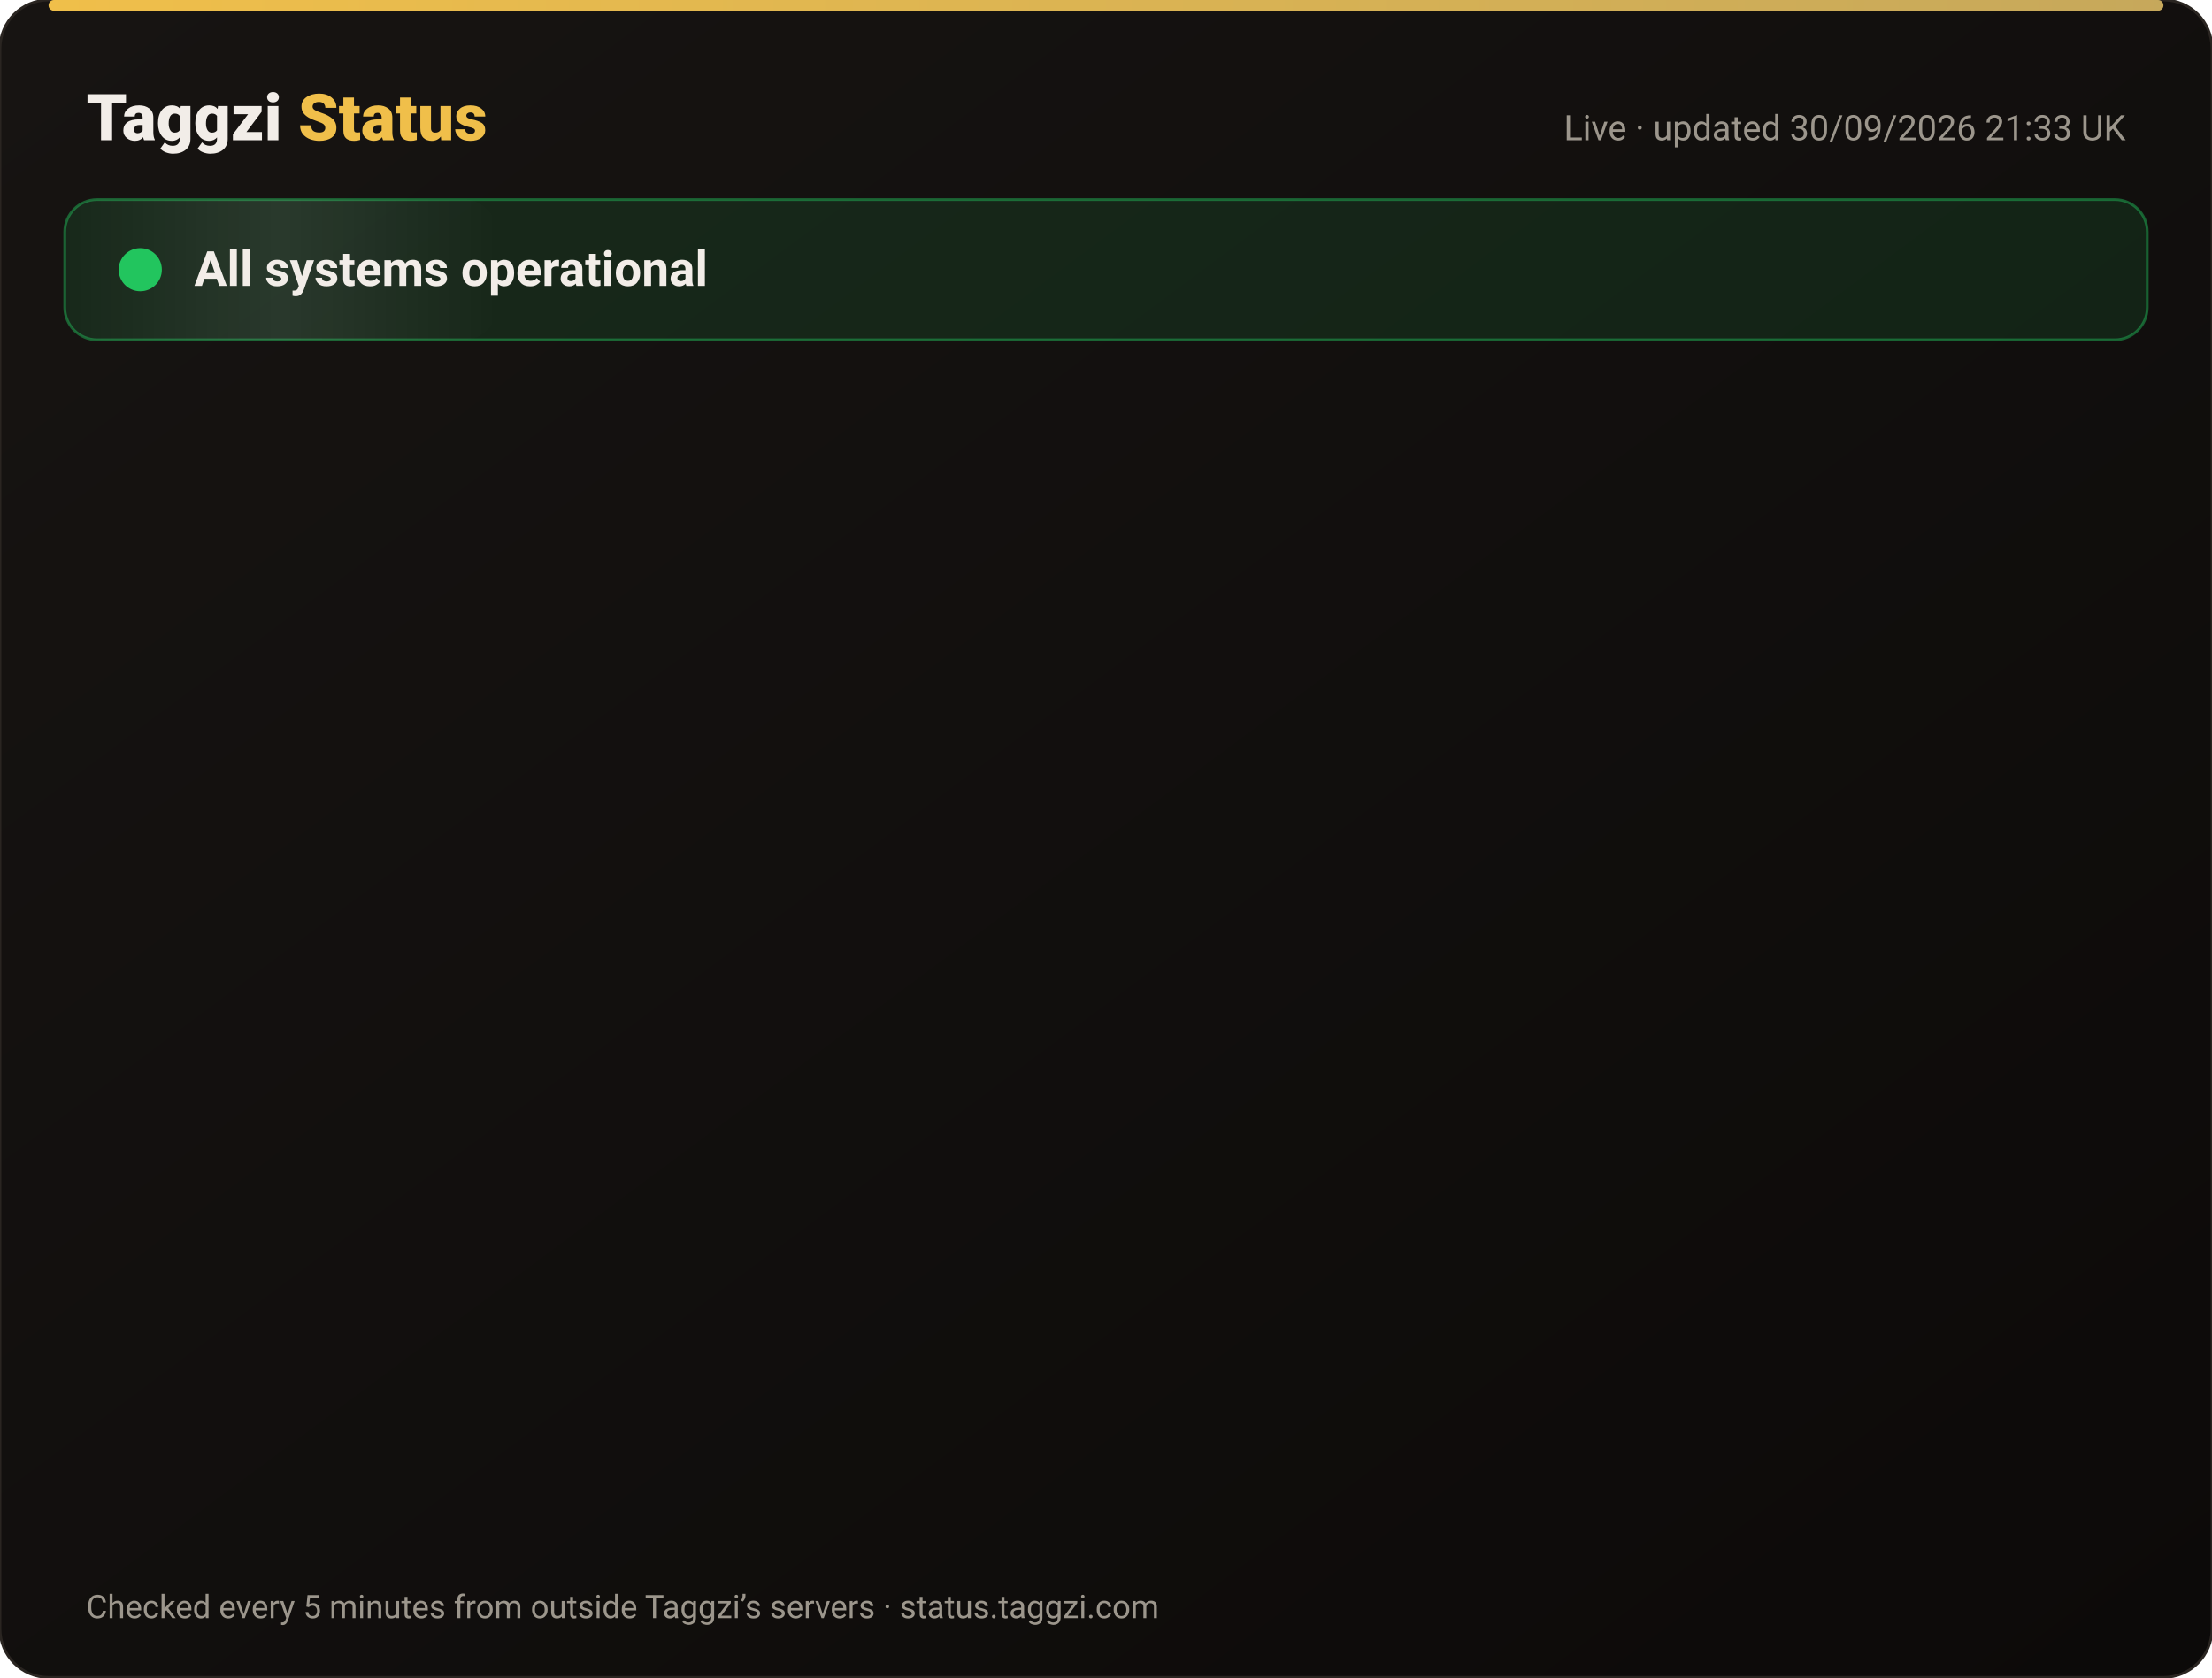
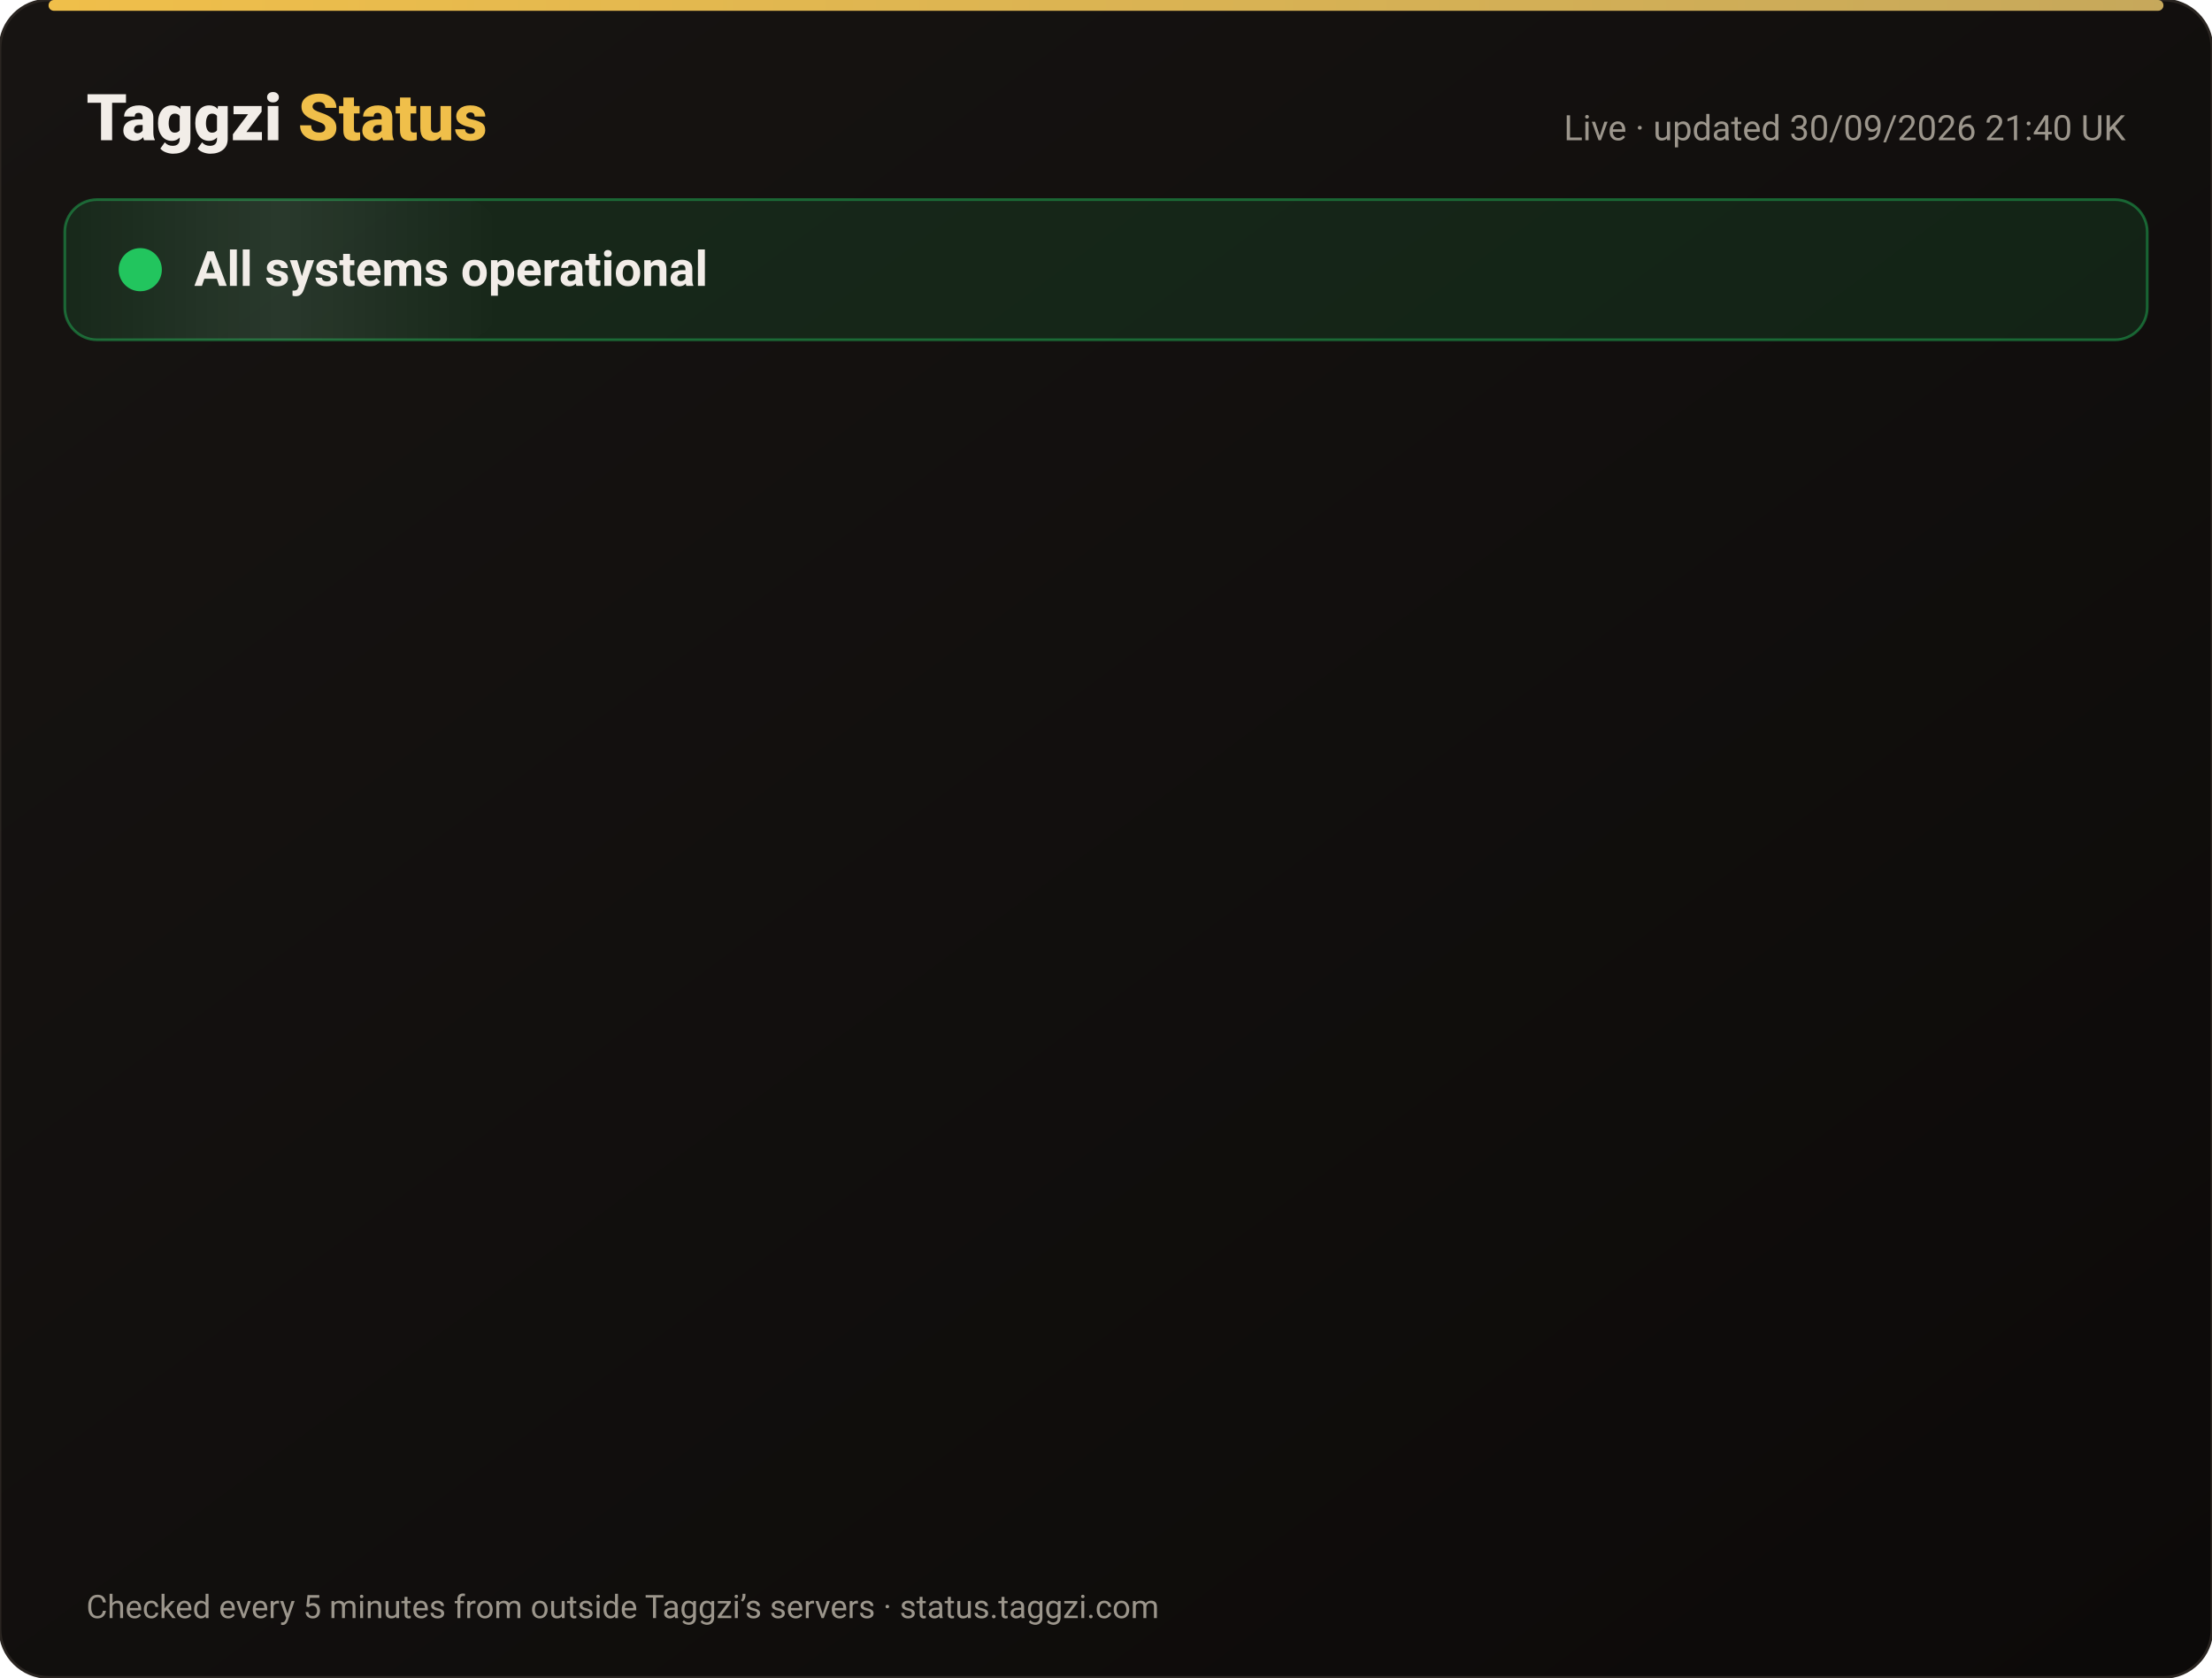
<svg xmlns="http://www.w3.org/2000/svg" width="820" height="622" viewBox="0 0 820 622" font-family="-apple-system,Segoe UI,Roboto,Helvetica,Arial,sans-serif">
  <defs>
    <linearGradient id="bg" x1="0" y1="0" x2="1" y2="1">
      <stop offset="0" stop-color="#171412" />
      <stop offset="1" stop-color="#0C0A09" />
    </linearGradient>
    <linearGradient id="gold" x1="0" x2="1">
      <stop offset="0" stop-color="#F0BF4A" />
      <stop offset="1" stop-color="#c6a85b" />
    </linearGradient>
    <linearGradient id="shine" x1="0" x2="1">
      <stop offset="0" stop-color="#fff" stop-opacity="0" />
      <stop offset=".5" stop-color="#fff" stop-opacity=".08" />
      <stop offset="1" stop-color="#fff" stop-opacity="0" />
    </linearGradient>
  </defs>
  <rect width="820" height="622" rx="18" fill="url(#bg)" stroke="#2a2521" />
  <rect x="18" y="0" width="784" height="4" rx="2" fill="url(#gold)" />
  <text x="32" y="52" font-size="24" font-weight="800" fill="#F2EDE8">Taggzi <tspan fill="#F0BF4A">Status</tspan>
  </text>
-   <text x="788" y="52" font-size="13" fill="#9C968C" text-anchor="end">Live · updated 30/09/2026 21:33 UK</text>
+   <text x="788" y="52" font-size="13" fill="#9C968C" text-anchor="end">Live · updated 30/09/2026 21:40 UK</text>
  <rect x="24" y="74" width="772" height="52" rx="12" fill="#22c55e" fill-opacity=".12" stroke="#22c55e" stroke-opacity=".45" />
  <rect x="24" y="74" width="160" height="52" rx="12" fill="url(#shine)">
    <animate attributeName="x" from="-160" to="820" dur="4s" repeatCount="indefinite" />
  </rect>
  <circle cx="52" cy="100" r="7" fill="#22c55e" />
  <circle cx="52" cy="100" r="7" fill="none" stroke="#22c55e" stroke-width="2">
    <animate attributeName="r" values="7;15;7" dur="2s" repeatCount="indefinite" />
    <animate attributeName="opacity" values=".9;0;.9" dur="2s" repeatCount="indefinite" />
  </circle>
  <text x="72" y="106" font-size="18" font-weight="700" fill="#F2EDE8">All systems operational</text>
  <g opacity="0">
    <animate attributeName="opacity" from="0" to="1" begin="0.00s" dur=".6s" fill="freeze" />
    <line x1="32" y1="188" x2="788" y2="188" stroke="#2a2521" />
    <circle cx="44" cy="166" r="6" fill="#22c55e">
      <animate attributeName="opacity" values="1;.45;1" dur="2.4s" begin="0.00s" repeatCount="indefinite" />
    </circle>
    <text x="62" y="171" font-size="15" font-weight="650" fill="#F2EDE8">Website</text>
    <text x="630" y="171" font-size="13" fill="#9C968C" text-anchor="end">100.00% uptime</text>
    <rect x="648" y="154" width="140" height="24" rx="12" fill="#22c55e" fill-opacity=".14" stroke="#22c55e" stroke-opacity=".5" />
    <text x="718" y="171" font-size="12" font-weight="700" fill="#22c55e" text-anchor="middle">Operational</text>
  </g>
  <g opacity="0">
    <animate attributeName="opacity" from="0" to="1" begin="0.15s" dur=".6s" fill="freeze" />
    <line x1="32" y1="234" x2="788" y2="234" stroke="#2a2521" />
    <circle cx="44" cy="212" r="6" fill="#22c55e">
      <animate attributeName="opacity" values="1;.45;1" dur="2.4s" begin="0.15s" repeatCount="indefinite" />
    </circle>
    <text x="62" y="217" font-size="15" font-weight="650" fill="#F2EDE8">Tag scans</text>
    <text x="630" y="217" font-size="13" fill="#9C968C" text-anchor="end">100.00% uptime</text>
    <rect x="648" y="200" width="140" height="24" rx="12" fill="#22c55e" fill-opacity=".14" stroke="#22c55e" stroke-opacity=".5" />
    <text x="718" y="217" font-size="12" font-weight="700" fill="#22c55e" text-anchor="middle">Operational</text>
  </g>
  <g opacity="0">
    <animate attributeName="opacity" from="0" to="1" begin="0.30s" dur=".6s" fill="freeze" />
    <line x1="32" y1="280" x2="788" y2="280" stroke="#2a2521" />
    <circle cx="44" cy="258" r="6" fill="#22c55e">
      <animate attributeName="opacity" values="1;.45;1" dur="2.4s" begin="0.30s" repeatCount="indefinite" />
    </circle>
    <text x="62" y="263" font-size="15" font-weight="650" fill="#F2EDE8">Manual tag lookup</text>
    <text x="630" y="263" font-size="13" fill="#9C968C" text-anchor="end">100.00% uptime</text>
    <rect x="648" y="246" width="140" height="24" rx="12" fill="#22c55e" fill-opacity=".14" stroke="#22c55e" stroke-opacity=".5" />
    <text x="718" y="263" font-size="12" font-weight="700" fill="#22c55e" text-anchor="middle">Operational</text>
  </g>
  <g opacity="0">
    <animate attributeName="opacity" from="0" to="1" begin="0.45s" dur=".6s" fill="freeze" />
    <line x1="32" y1="326" x2="788" y2="326" stroke="#2a2521" />
    <circle cx="44" cy="304" r="6" fill="#22c55e">
      <animate attributeName="opacity" values="1;.45;1" dur="2.4s" begin="0.45s" repeatCount="indefinite" />
    </circle>
    <text x="62" y="309" font-size="15" font-weight="650" fill="#F2EDE8">App &amp; login</text>
    <text x="630" y="309" font-size="13" fill="#9C968C" text-anchor="end">100.00% uptime</text>
    <rect x="648" y="292" width="140" height="24" rx="12" fill="#22c55e" fill-opacity=".14" stroke="#22c55e" stroke-opacity=".5" />
    <text x="718" y="309" font-size="12" font-weight="700" fill="#22c55e" text-anchor="middle">Operational</text>
  </g>
  <g opacity="0">
    <animate attributeName="opacity" from="0" to="1" begin="0.60s" dur=".6s" fill="freeze" />
    <line x1="32" y1="372" x2="788" y2="372" stroke="#2a2521" />
    <circle cx="44" cy="350" r="6" fill="#22c55e">
      <animate attributeName="opacity" values="1;.45;1" dur="2.4s" begin="0.60s" repeatCount="indefinite" />
    </circle>
    <text x="62" y="355" font-size="15" font-weight="650" fill="#F2EDE8">Community alerts</text>
    <text x="630" y="355" font-size="13" fill="#9C968C" text-anchor="end">100.00% uptime</text>
    <rect x="648" y="338" width="140" height="24" rx="12" fill="#22c55e" fill-opacity=".14" stroke="#22c55e" stroke-opacity=".5" />
    <text x="718" y="355" font-size="12" font-weight="700" fill="#22c55e" text-anchor="middle">Operational</text>
  </g>
  <g opacity="0">
    <animate attributeName="opacity" from="0" to="1" begin="0.75s" dur=".6s" fill="freeze" />
    <line x1="32" y1="418" x2="788" y2="418" stroke="#2a2521" />
    <circle cx="44" cy="396" r="6" fill="#22c55e">
      <animate attributeName="opacity" values="1;.45;1" dur="2.4s" begin="0.75s" repeatCount="indefinite" />
    </circle>
    <text x="62" y="401" font-size="15" font-weight="650" fill="#F2EDE8">Private calling</text>
    <text x="630" y="401" font-size="13" fill="#9C968C" text-anchor="end">100.00% uptime</text>
    <rect x="648" y="384" width="140" height="24" rx="12" fill="#22c55e" fill-opacity=".14" stroke="#22c55e" stroke-opacity=".5" />
    <text x="718" y="401" font-size="12" font-weight="700" fill="#22c55e" text-anchor="middle">Operational</text>
  </g>
  <g opacity="0">
    <animate attributeName="opacity" from="0" to="1" begin="0.90s" dur=".6s" fill="freeze" />
    <line x1="32" y1="464" x2="788" y2="464" stroke="#2a2521" />
    <circle cx="44" cy="442" r="6" fill="#22c55e">
      <animate attributeName="opacity" values="1;.45;1" dur="2.4s" begin="0.90s" repeatCount="indefinite" />
    </circle>
    <text x="62" y="447" font-size="15" font-weight="650" fill="#F2EDE8">Payments</text>
    <text x="630" y="447" font-size="13" fill="#9C968C" text-anchor="end">100.00% uptime</text>
    <rect x="648" y="430" width="140" height="24" rx="12" fill="#22c55e" fill-opacity=".14" stroke="#22c55e" stroke-opacity=".5" />
    <text x="718" y="447" font-size="12" font-weight="700" fill="#22c55e" text-anchor="middle">Operational</text>
  </g>
  <g opacity="0">
    <animate attributeName="opacity" from="0" to="1" begin="1.05s" dur=".6s" fill="freeze" />
    <line x1="32" y1="510" x2="788" y2="510" stroke="#2a2521" />
    <circle cx="44" cy="488" r="6" fill="#22c55e">
      <animate attributeName="opacity" values="1;.45;1" dur="2.4s" begin="1.05s" repeatCount="indefinite" />
    </circle>
    <text x="62" y="493" font-size="15" font-weight="650" fill="#F2EDE8">Email &amp; support</text>
    <text x="630" y="493" font-size="13" fill="#9C968C" text-anchor="end">100.00% uptime</text>
    <rect x="648" y="476" width="140" height="24" rx="12" fill="#22c55e" fill-opacity=".14" stroke="#22c55e" stroke-opacity=".5" />
    <text x="718" y="493" font-size="12" font-weight="700" fill="#22c55e" text-anchor="middle">Operational</text>
  </g>
  <g opacity="0">
    <animate attributeName="opacity" from="0" to="1" begin="1.20s" dur=".6s" fill="freeze" />
    <line x1="32" y1="556" x2="788" y2="556" stroke="#2a2521" />
    <circle cx="44" cy="534" r="6" fill="#22c55e">
      <animate attributeName="opacity" values="1;.45;1" dur="2.4s" begin="1.20s" repeatCount="indefinite" />
    </circle>
    <text x="62" y="539" font-size="15" font-weight="650" fill="#F2EDE8">Secure connection (SSL)</text>
    <text x="630" y="539" font-size="13" fill="#9C968C" text-anchor="end">100.00% uptime</text>
    <rect x="648" y="522" width="140" height="24" rx="12" fill="#22c55e" fill-opacity=".14" stroke="#22c55e" stroke-opacity=".5" />
    <text x="718" y="539" font-size="12" font-weight="700" fill="#22c55e" text-anchor="middle">Operational</text>
  </g>
  <text x="32" y="600" font-size="12" fill="#9C968C">Checked every 5 minutes from outside Taggzi’s servers · status.taggzi.com</text>
</svg>
